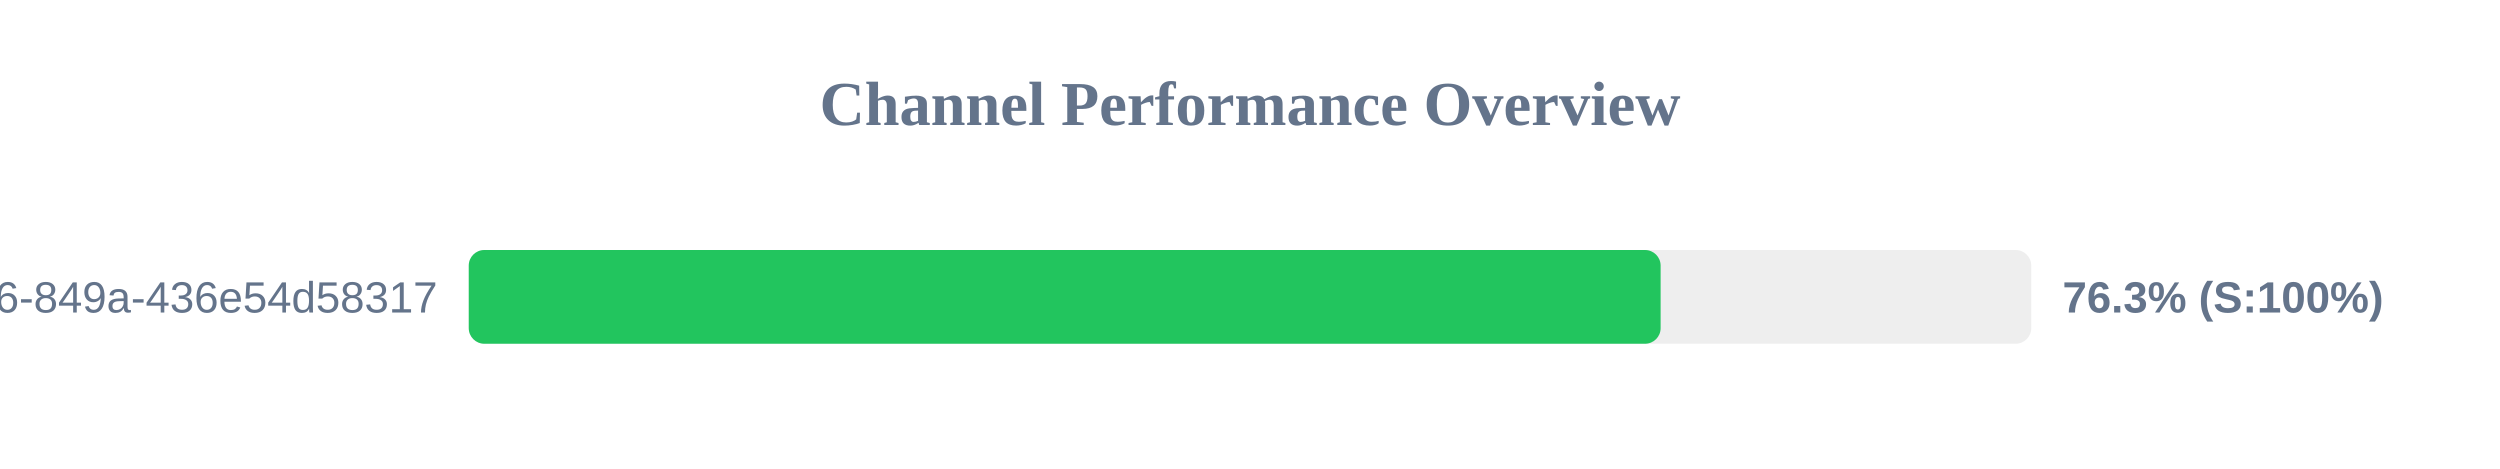
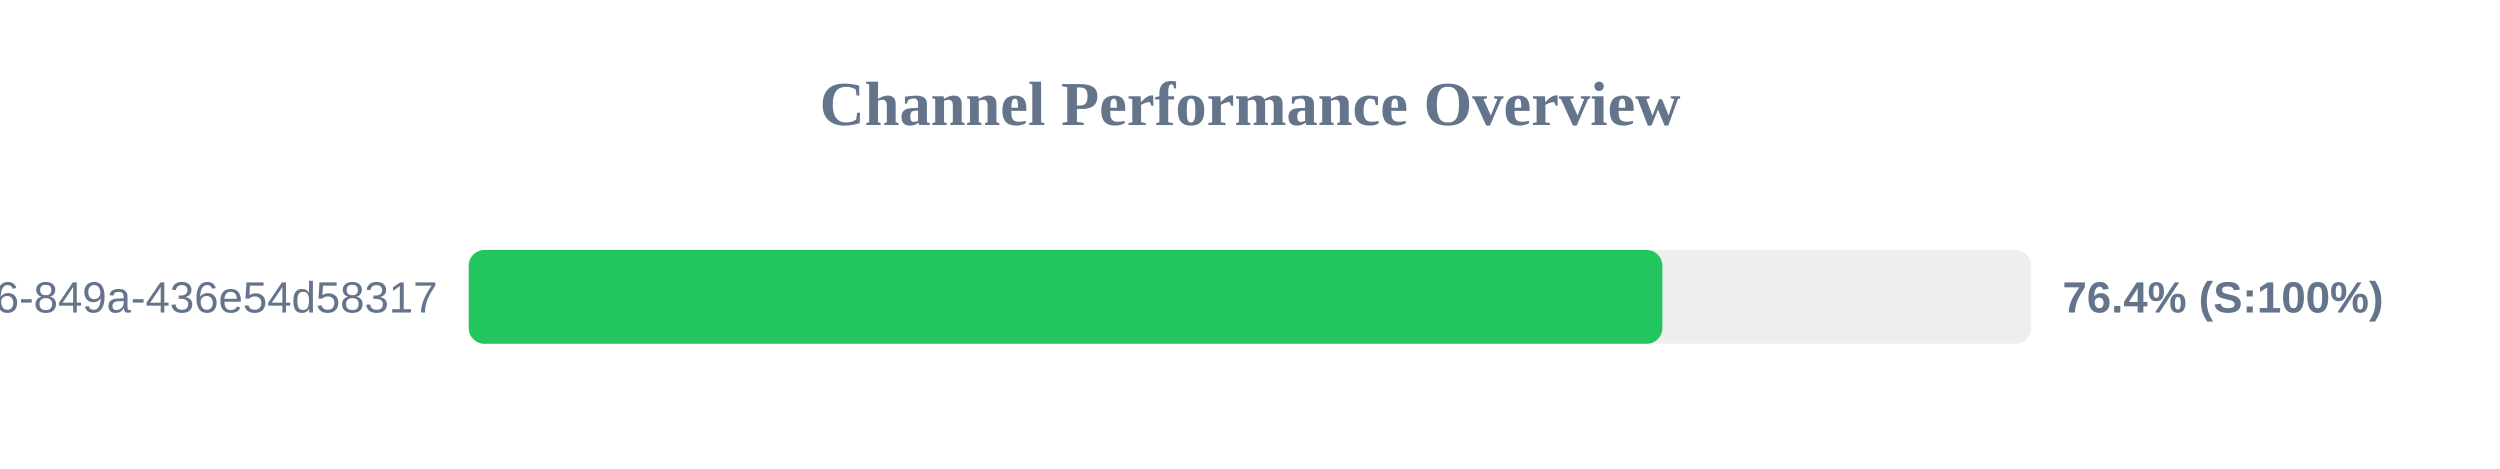
<svg xmlns="http://www.w3.org/2000/svg" width="800" height="150" version="1.1">
  <style>
        .row { font: 14px Arial; fill: #64748b; }
        .score { font: bold 14px Arial; fill: #64748b; }
    </style>
  <text x="400" y="40" text-anchor="middle" font-size="20px" font-weight="bold" fill="#64748b">Channel Performance Overview</text>
  <rect x="150" y="80" width="500" height="30" fill="#eee" rx="5" />
-   <rect x="150" y="80" width="381.4" height="30" fill="#22c55e" rx="5" />
+   <rect x="150" y="80" width="381.95" height="30" fill="#22c55e" rx="5" />
  <text x="140" y="100" text-anchor="end" class="row">?uuid=29fbd51f-03c8-4d76-849a-436e54d58317</text>
-   <text x="660" y="100" text-anchor="start" class="score">76.3% (S:100%)</text>
+   <text x="660" y="100" text-anchor="start" class="score">76.4% (S:100%)</text>
</svg>
